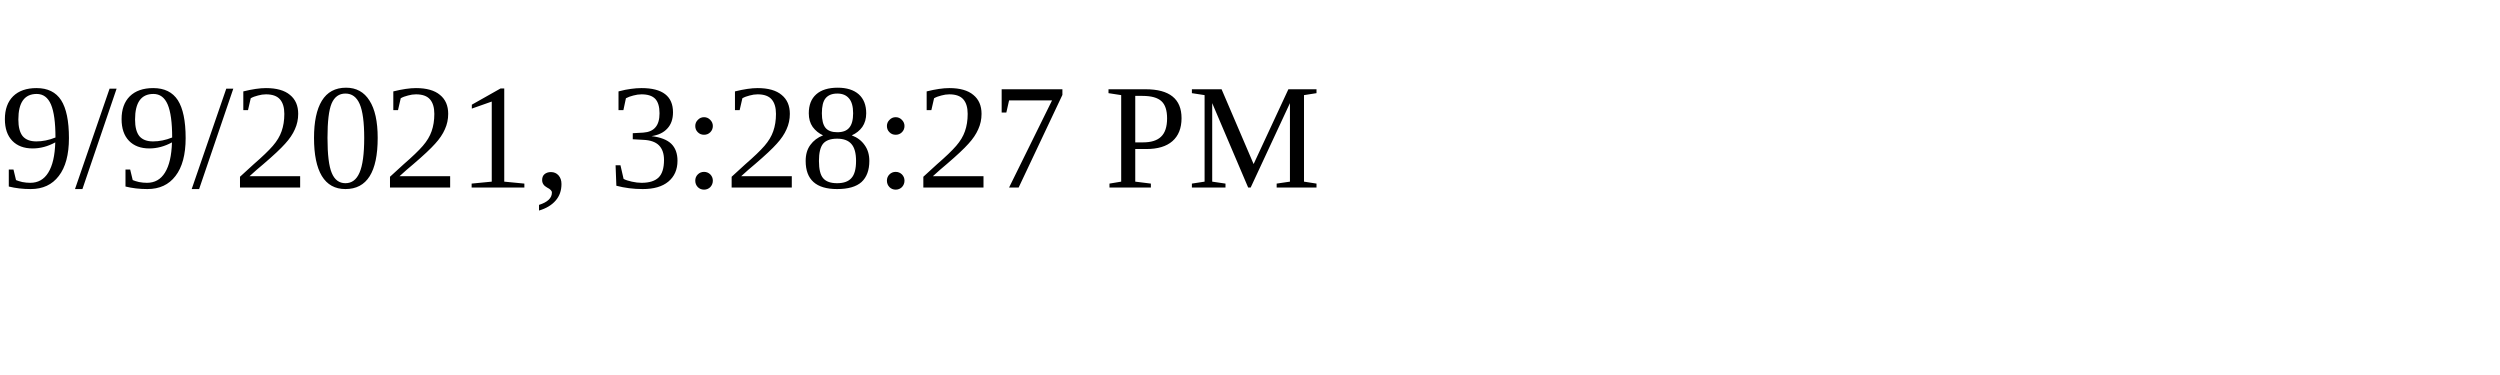
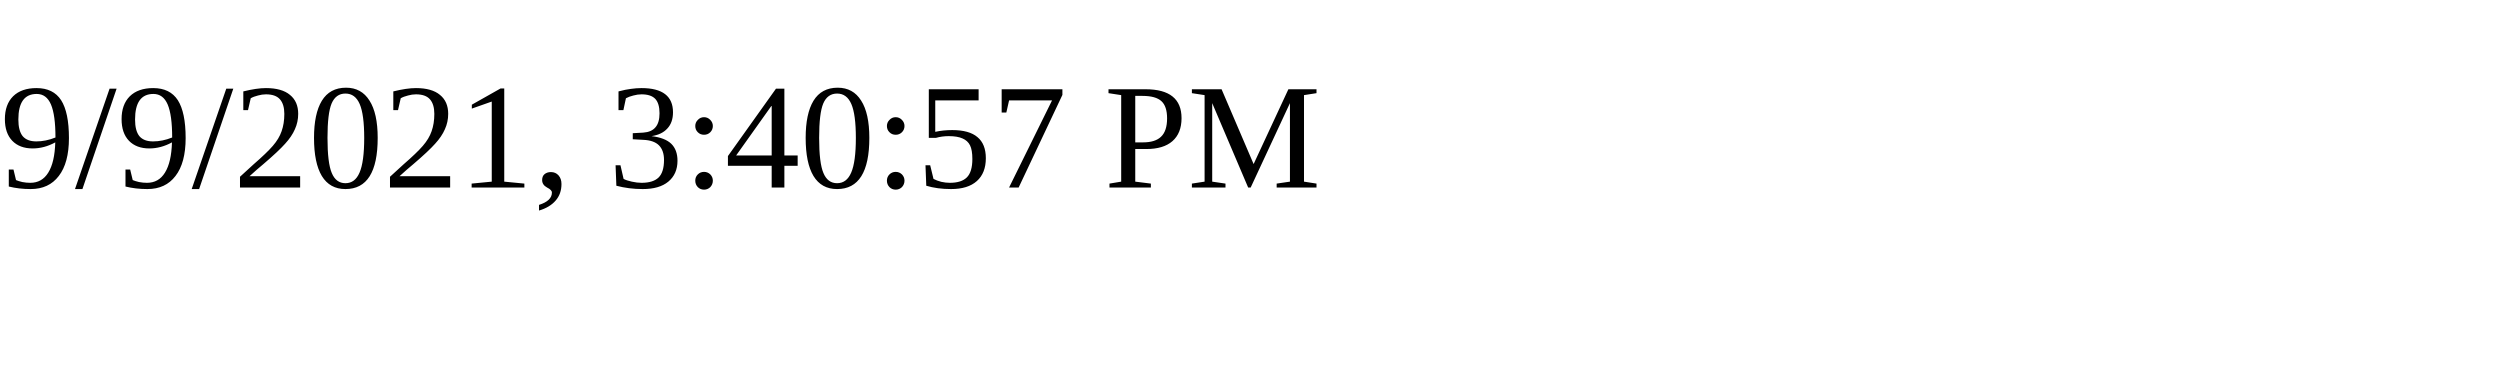
<svg xmlns="http://www.w3.org/2000/svg" height="30" width="200">
-   <text x="0" y="15">9/9/2021, 3:28:27 PM</text>
+   <text x="0" y="15">9/9/2021, 3:40:57 PM</text>
</svg>
